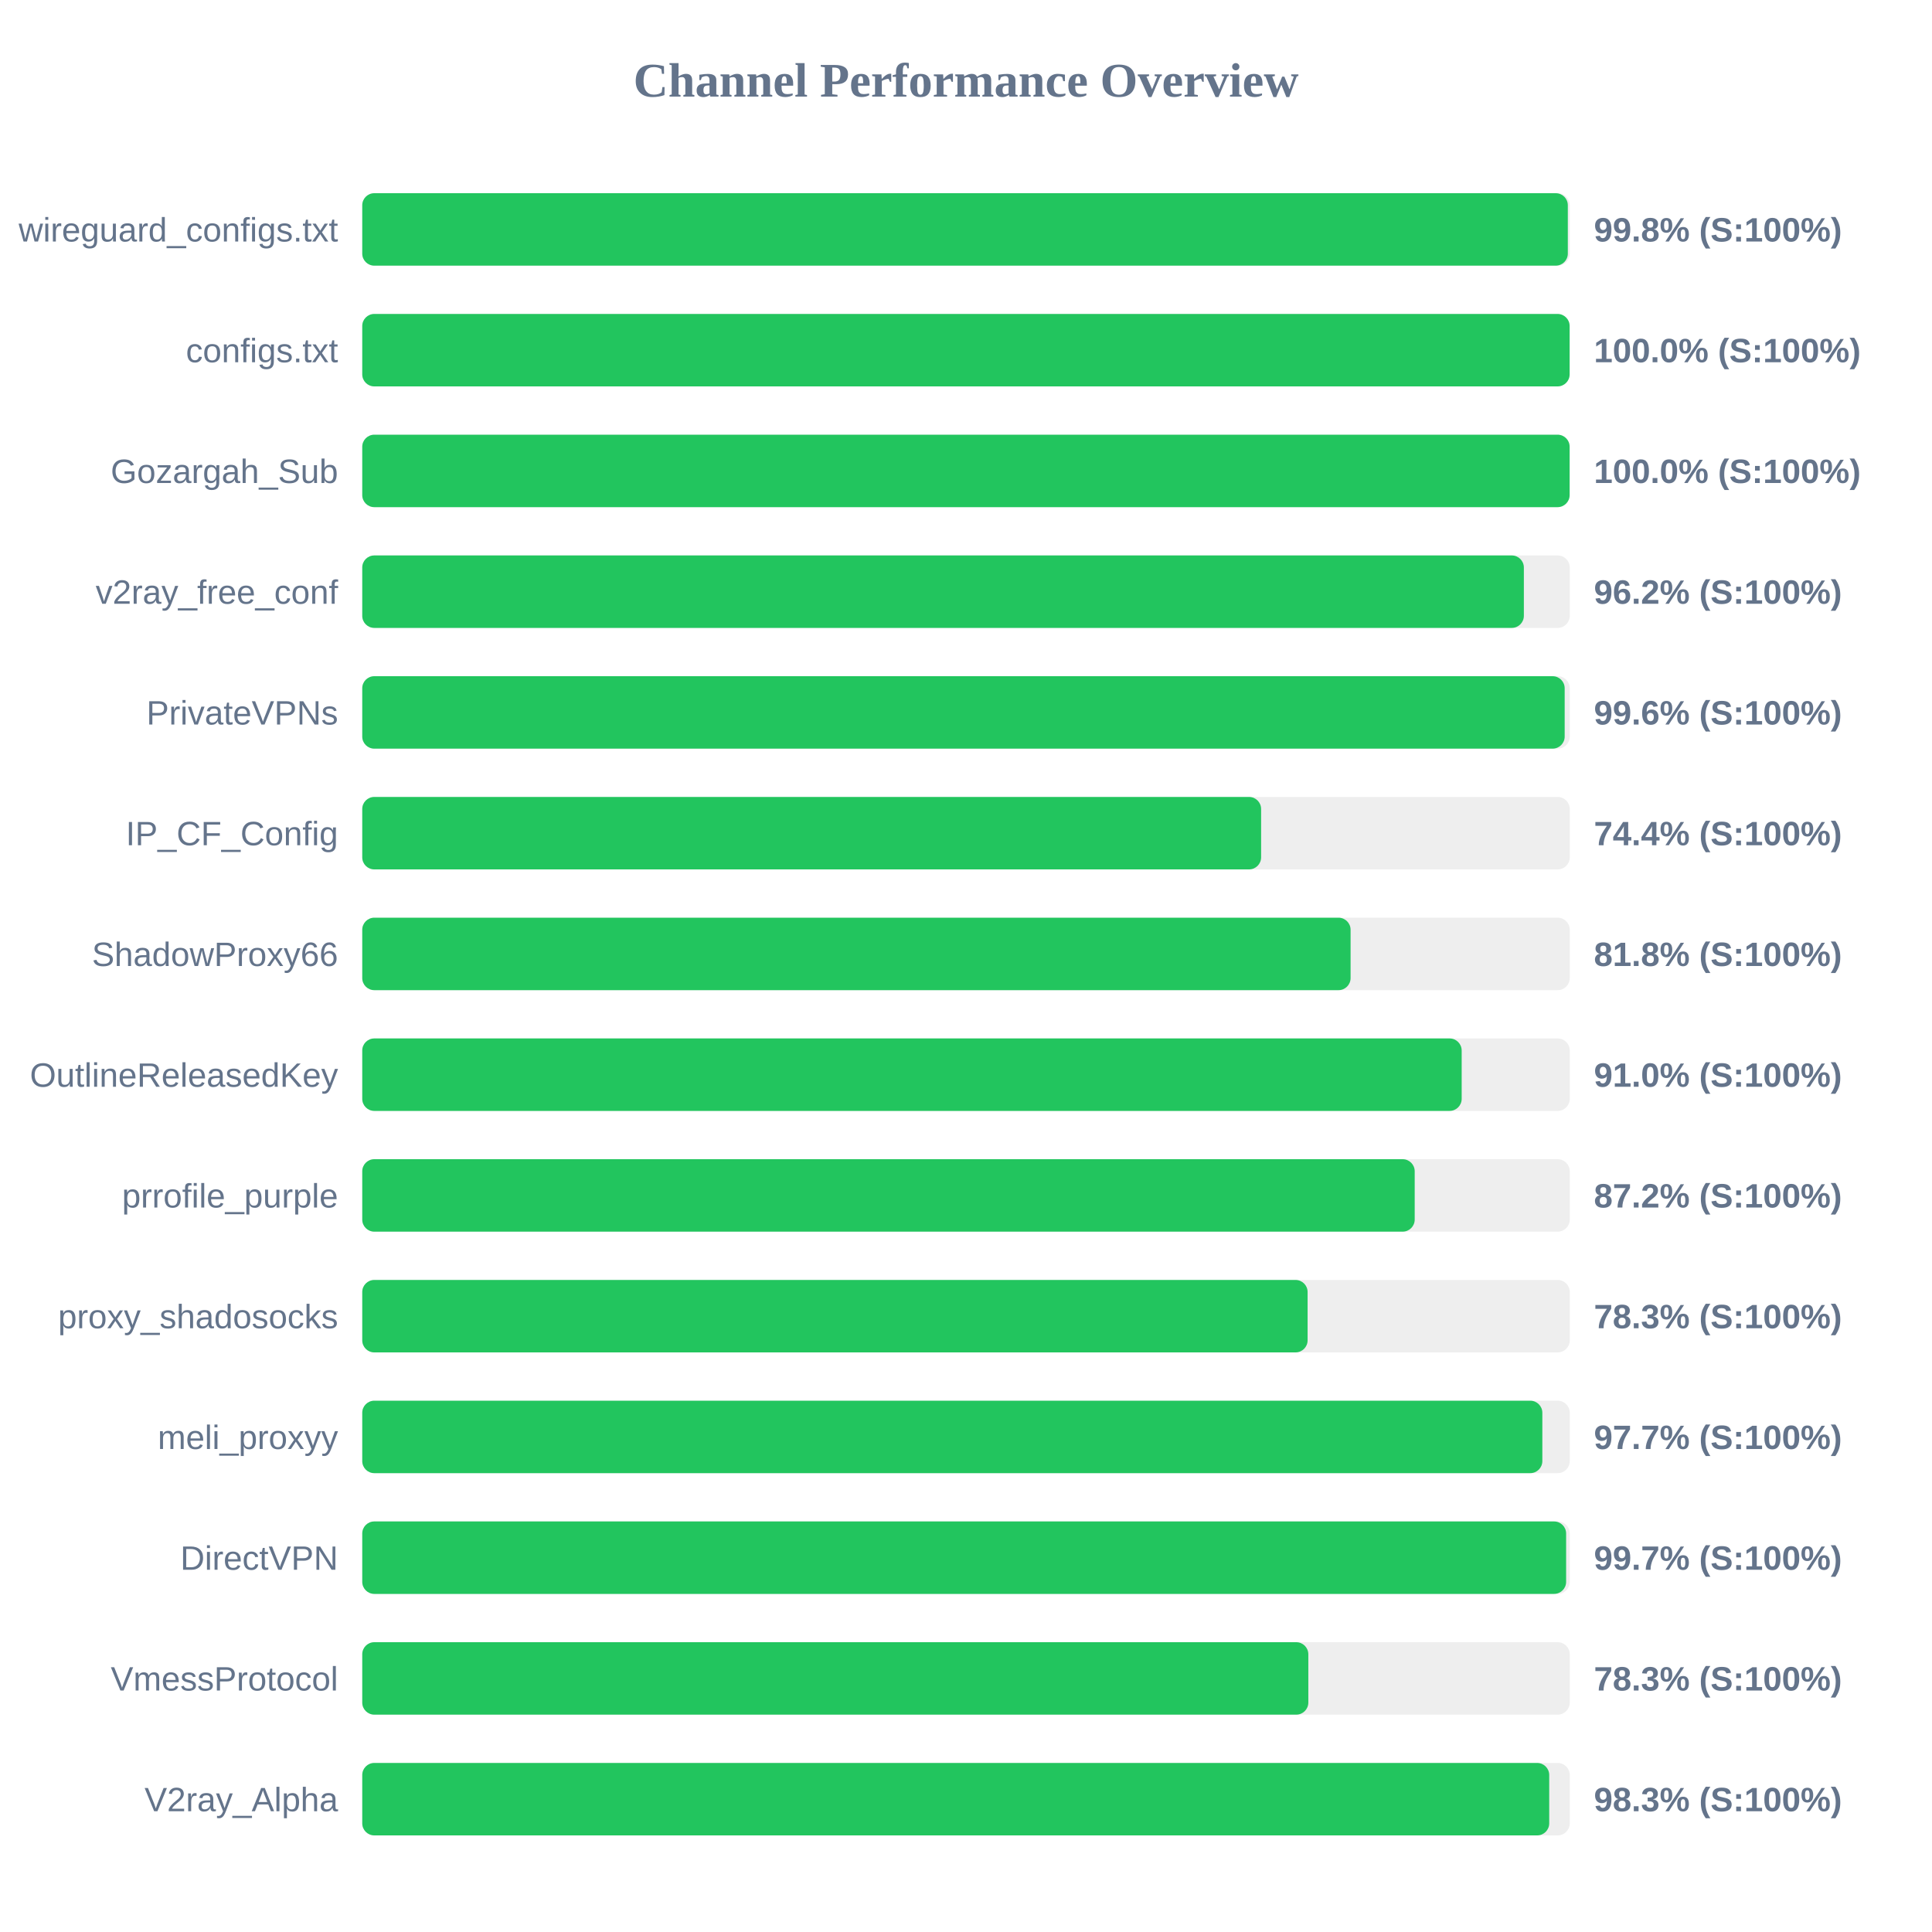
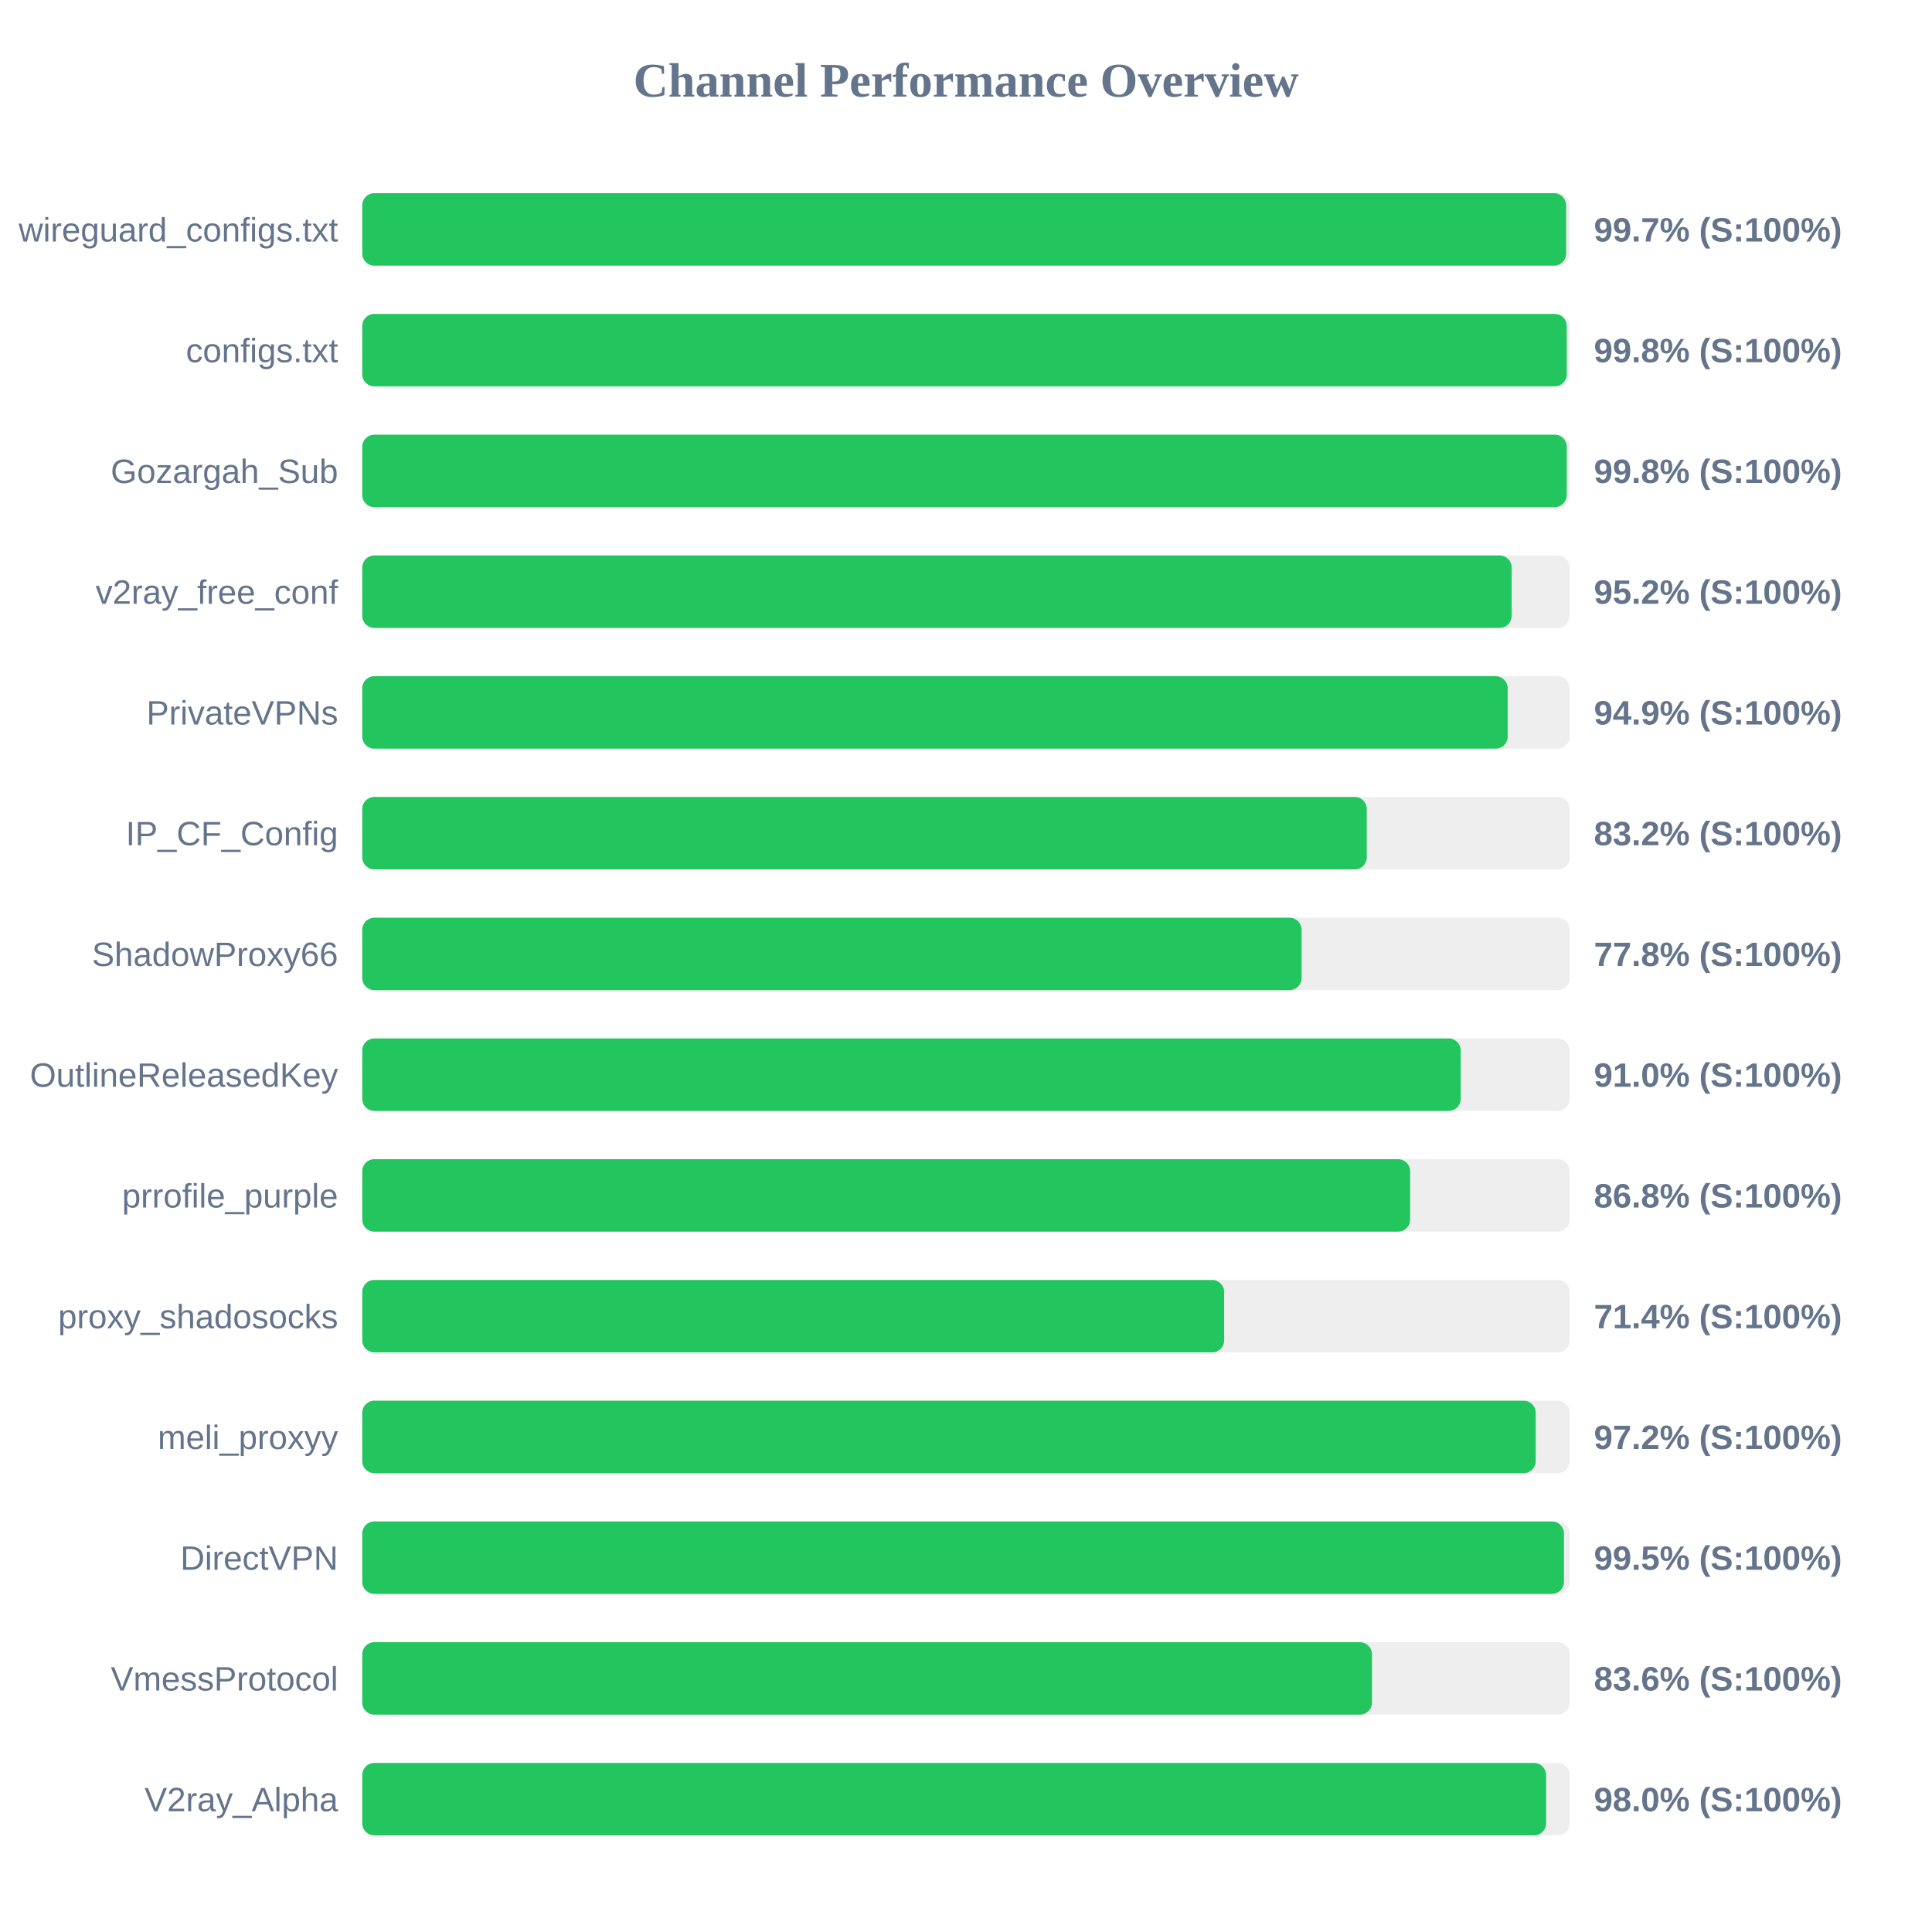
<svg xmlns="http://www.w3.org/2000/svg" width="800" height="800" version="1.1">
  <style>
        .row { font: 14px Arial; fill: #64748b; }
        .score { font: bold 14px Arial; fill: #64748b; }
    </style>
  <text x="400" y="40" text-anchor="middle" font-size="20px" font-weight="bold" fill="#64748b">Channel Performance Overview</text>
  <rect x="150" y="80" width="500" height="30" fill="#eee" rx="5" />
-   <rect x="150" y="80" width="499.2" height="30" fill="#22c55e" rx="5" />
+   <rect x="150" y="80" width="498.5" height="30" fill="#22c55e" rx="5" />
  <text x="140" y="100" text-anchor="end" class="row">wireguard_configs.txt</text>
-   <text x="660" y="100" text-anchor="start" class="score">99.8% (S:100%)</text>
+   <text x="660" y="100" text-anchor="start" class="score">99.7% (S:100%)</text>
  <rect x="150" y="130" width="500" height="30" fill="#eee" rx="5" />
-   <rect x="150" y="130" width="499.95" height="30" fill="#22c55e" rx="5" />
+   <rect x="150" y="130" width="498.75" height="30" fill="#22c55e" rx="5" />
  <text x="140" y="150" text-anchor="end" class="row">configs.txt</text>
-   <text x="660" y="150" text-anchor="start" class="score">100.0% (S:100%)</text>
+   <text x="660" y="150" text-anchor="start" class="score">99.8% (S:100%)</text>
  <rect x="150" y="180" width="500" height="30" fill="#eee" rx="5" />
-   <rect x="150" y="180" width="499.95" height="30" fill="#22c55e" rx="5" />
+   <rect x="150" y="180" width="498.75" height="30" fill="#22c55e" rx="5" />
  <text x="140" y="200" text-anchor="end" class="row">Gozargah_Sub</text>
-   <text x="660" y="200" text-anchor="start" class="score">100.0% (S:100%)</text>
+   <text x="660" y="200" text-anchor="start" class="score">99.8% (S:100%)</text>
  <rect x="150" y="230" width="500" height="30" fill="#eee" rx="5" />
-   <rect x="150" y="230" width="481.0" height="30" fill="#22c55e" rx="5" />
+   <rect x="150" y="230" width="475.95" height="30" fill="#22c55e" rx="5" />
  <text x="140" y="250" text-anchor="end" class="row">v2ray_free_conf</text>
-   <text x="660" y="250" text-anchor="start" class="score">96.2% (S:100%)</text>
+   <text x="660" y="250" text-anchor="start" class="score">95.2% (S:100%)</text>
  <rect x="150" y="280" width="500" height="30" fill="#eee" rx="5" />
-   <rect x="150" y="280" width="497.9" height="30" fill="#22c55e" rx="5" />
+   <rect x="150" y="280" width="474.3" height="30" fill="#22c55e" rx="5" />
  <text x="140" y="300" text-anchor="end" class="row">PrivateVPNs</text>
-   <text x="660" y="300" text-anchor="start" class="score">99.6% (S:100%)</text>
+   <text x="660" y="300" text-anchor="start" class="score">94.9% (S:100%)</text>
  <rect x="150" y="330" width="500" height="30" fill="#eee" rx="5" />
-   <rect x="150" y="330" width="372.2" height="30" fill="#22c55e" rx="5" />
+   <rect x="150" y="330" width="415.95" height="30" fill="#22c55e" rx="5" />
  <text x="140" y="350" text-anchor="end" class="row">IP_CF_Config</text>
-   <text x="660" y="350" text-anchor="start" class="score">74.4% (S:100%)</text>
+   <text x="660" y="350" text-anchor="start" class="score">83.2% (S:100%)</text>
  <rect x="150" y="380" width="500" height="30" fill="#eee" rx="5" />
-   <rect x="150" y="380" width="409.25" height="30" fill="#22c55e" rx="5" />
+   <rect x="150" y="380" width="388.95" height="30" fill="#22c55e" rx="5" />
  <text x="140" y="400" text-anchor="end" class="row">ShadowProxy66</text>
-   <text x="660" y="400" text-anchor="start" class="score">81.8% (S:100%)</text>
+   <text x="660" y="400" text-anchor="start" class="score">77.8% (S:100%)</text>
  <rect x="150" y="430" width="500" height="30" fill="#eee" rx="5" />
-   <rect x="150" y="430" width="455.25" height="30" fill="#22c55e" rx="5" />
+   <rect x="150" y="430" width="454.85" height="30" fill="#22c55e" rx="5" />
  <text x="140" y="450" text-anchor="end" class="row">OutlineReleasedKey</text>
  <text x="660" y="450" text-anchor="start" class="score">91.0% (S:100%)</text>
  <rect x="150" y="480" width="500" height="30" fill="#eee" rx="5" />
-   <rect x="150" y="480" width="435.8" height="30" fill="#22c55e" rx="5" />
+   <rect x="150" y="480" width="433.9" height="30" fill="#22c55e" rx="5" />
  <text x="140" y="500" text-anchor="end" class="row">prrofile_purple</text>
-   <text x="660" y="500" text-anchor="start" class="score">87.2% (S:100%)</text>
+   <text x="660" y="500" text-anchor="start" class="score">86.8% (S:100%)</text>
  <rect x="150" y="530" width="500" height="30" fill="#eee" rx="5" />
-   <rect x="150" y="530" width="391.45" height="30" fill="#22c55e" rx="5" />
+   <rect x="150" y="530" width="356.9" height="30" fill="#22c55e" rx="5" />
  <text x="140" y="550" text-anchor="end" class="row">proxy_shadosocks</text>
-   <text x="660" y="550" text-anchor="start" class="score">78.3% (S:100%)</text>
+   <text x="660" y="550" text-anchor="start" class="score">71.4% (S:100%)</text>
  <rect x="150" y="580" width="500" height="30" fill="#eee" rx="5" />
-   <rect x="150" y="580" width="488.65" height="30" fill="#22c55e" rx="5" />
+   <rect x="150" y="580" width="485.9" height="30" fill="#22c55e" rx="5" />
  <text x="140" y="600" text-anchor="end" class="row">meli_proxyy</text>
-   <text x="660" y="600" text-anchor="start" class="score">97.7% (S:100%)</text>
+   <text x="660" y="600" text-anchor="start" class="score">97.2% (S:100%)</text>
  <rect x="150" y="630" width="500" height="30" fill="#eee" rx="5" />
-   <rect x="150" y="630" width="498.5" height="30" fill="#22c55e" rx="5" />
+   <rect x="150" y="630" width="497.6" height="30" fill="#22c55e" rx="5" />
  <text x="140" y="650" text-anchor="end" class="row">DirectVPN</text>
-   <text x="660" y="650" text-anchor="start" class="score">99.7% (S:100%)</text>
+   <text x="660" y="650" text-anchor="start" class="score">99.5% (S:100%)</text>
  <rect x="150" y="680" width="500" height="30" fill="#eee" rx="5" />
-   <rect x="150" y="680" width="391.75" height="30" fill="#22c55e" rx="5" />
+   <rect x="150" y="680" width="418.1" height="30" fill="#22c55e" rx="5" />
  <text x="140" y="700" text-anchor="end" class="row">VmessProtocol</text>
-   <text x="660" y="700" text-anchor="start" class="score">78.3% (S:100%)</text>
+   <text x="660" y="700" text-anchor="start" class="score">83.6% (S:100%)</text>
  <rect x="150" y="730" width="500" height="30" fill="#eee" rx="5" />
-   <rect x="150" y="730" width="491.5" height="30" fill="#22c55e" rx="5" />
+   <rect x="150" y="730" width="490.2" height="30" fill="#22c55e" rx="5" />
  <text x="140" y="750" text-anchor="end" class="row">V2ray_Alpha</text>
-   <text x="660" y="750" text-anchor="start" class="score">98.3% (S:100%)</text>
+   <text x="660" y="750" text-anchor="start" class="score">98.0% (S:100%)</text>
</svg>
